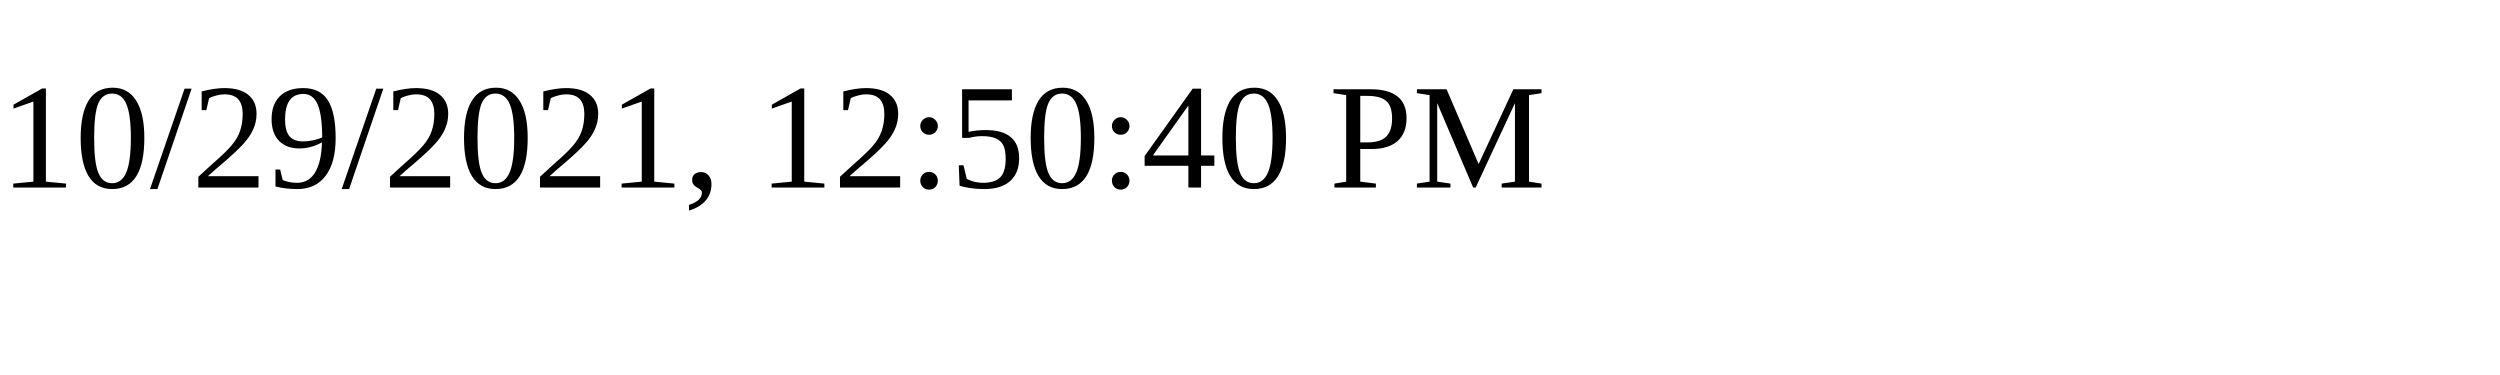
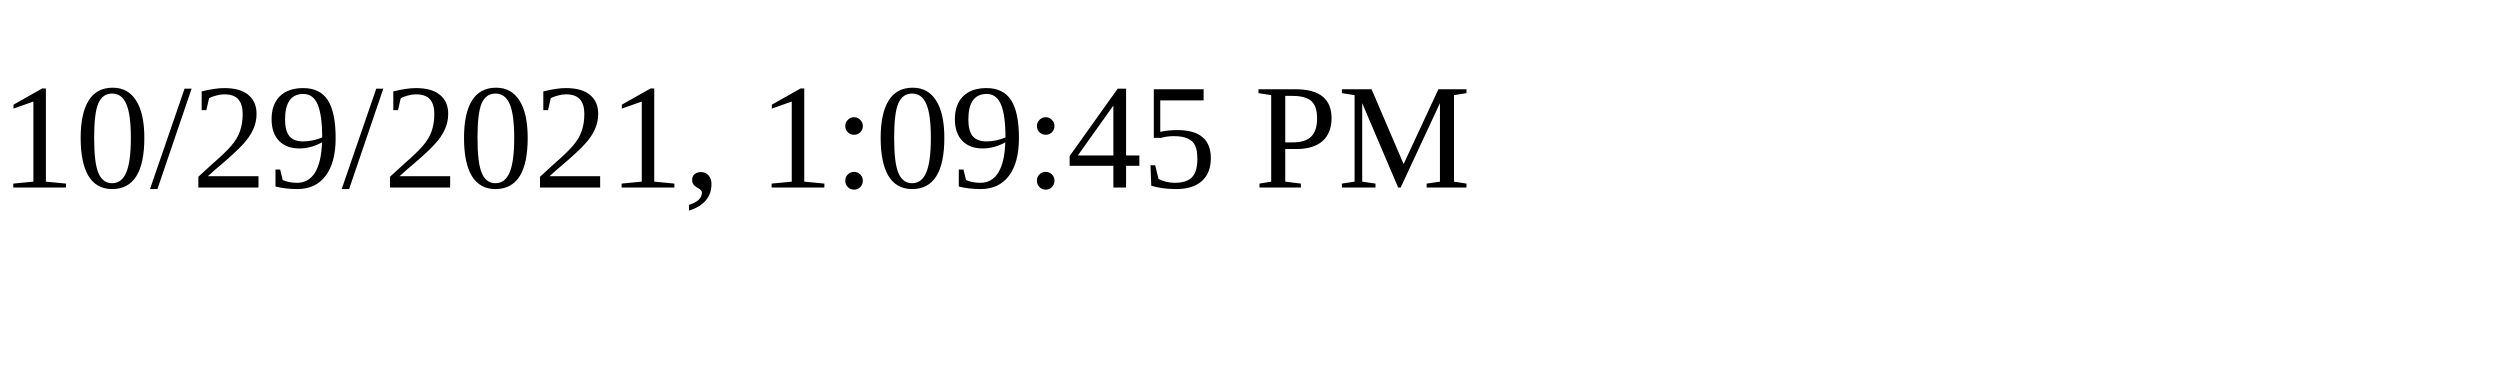
<svg xmlns="http://www.w3.org/2000/svg" height="30" width="200">
-   <text x="0" y="15">10/29/2021, 12:50:40 PM</text>
+   <text x="0" y="15">10/29/2021, 1:09:45 PM</text>
</svg>
